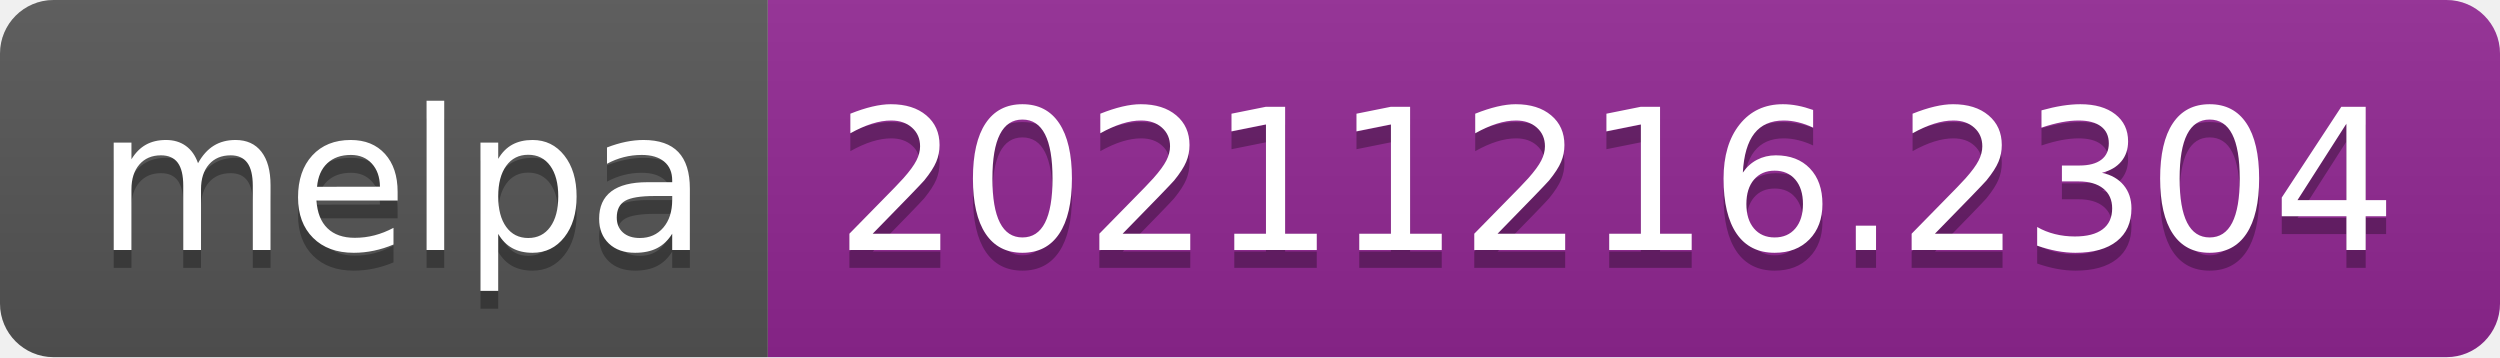
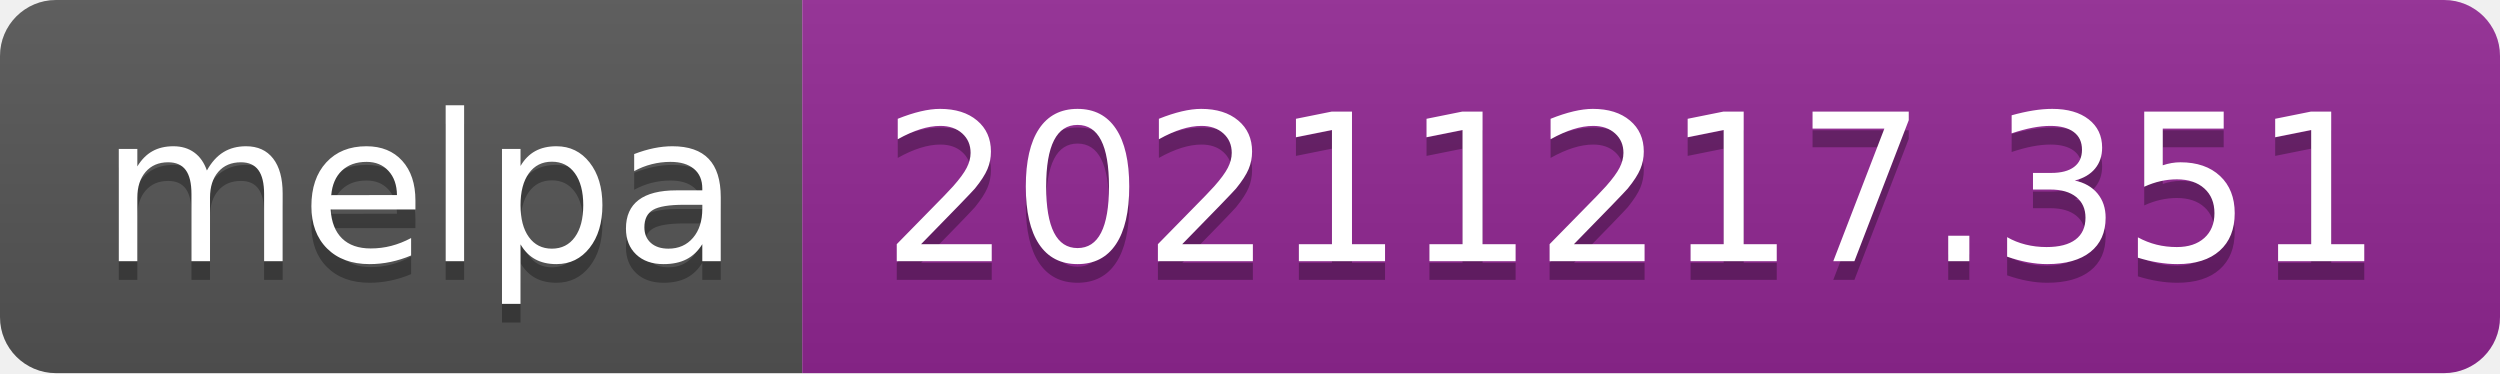
- <svg xmlns="http://www.w3.org/2000/svg" width="140" height="20" role="img" aria-label="melpa: 20211216.2304">
+ <svg xmlns="http://www.w3.org/2000/svg" width="134" height="20" role="img" aria-label="melpa: 20211217.351">
  <linearGradient id="s" x2="0" y2="100%">
    <stop offset="0" stop-color="#bbb" stop-opacity=".1" />
    <stop offset="1" stop-opacity=".1" />
  </linearGradient>
  <clipPath id="r">
-     <rect width="140" height="20" rx="3" fill="#fff" />
+     <rect width="134" height="20" rx="3" fill="#fff" />
  </clipPath>
  <g clip-path="url(#r)">
    <rect width="43" height="20" fill="#555" />
-     <rect x="43" width="97" height="20" fill="#922793" />
-     <rect width="140" height="20" fill="url(#s)" />
+     <rect x="43" width="91" height="20" fill="#922793" />
+     <rect width="134" height="20" fill="url(#s)" />
  </g>
  <g fill="#fff" text-anchor="middle" font-family="Verdana,Geneva,DejaVu Sans,sans-serif" text-rendering="geometricPrecision" font-size="110">
    <text aria-hidden="true" x="225" y="150" fill="#010101" fill-opacity=".3" transform="scale(.1)" textLength="330">melpa</text>
    <text x="225" y="140" transform="scale(.1)" fill="#fff" textLength="330">melpa</text>
-     <text aria-hidden="true" x="905" y="150" fill="#010101" fill-opacity=".3" transform="scale(.1)" textLength="870">20211216.2304</text>
-     <text x="905" y="140" transform="scale(.1)" fill="#fff" textLength="870">20211216.2304</text>
+     <text aria-hidden="true" x="875" y="150" fill="#010101" fill-opacity=".3" transform="scale(.1)" textLength="810">20211217.351</text>
+     <text x="875" y="140" transform="scale(.1)" fill="#fff" textLength="810">20211217.351</text>
  </g>
</svg>
